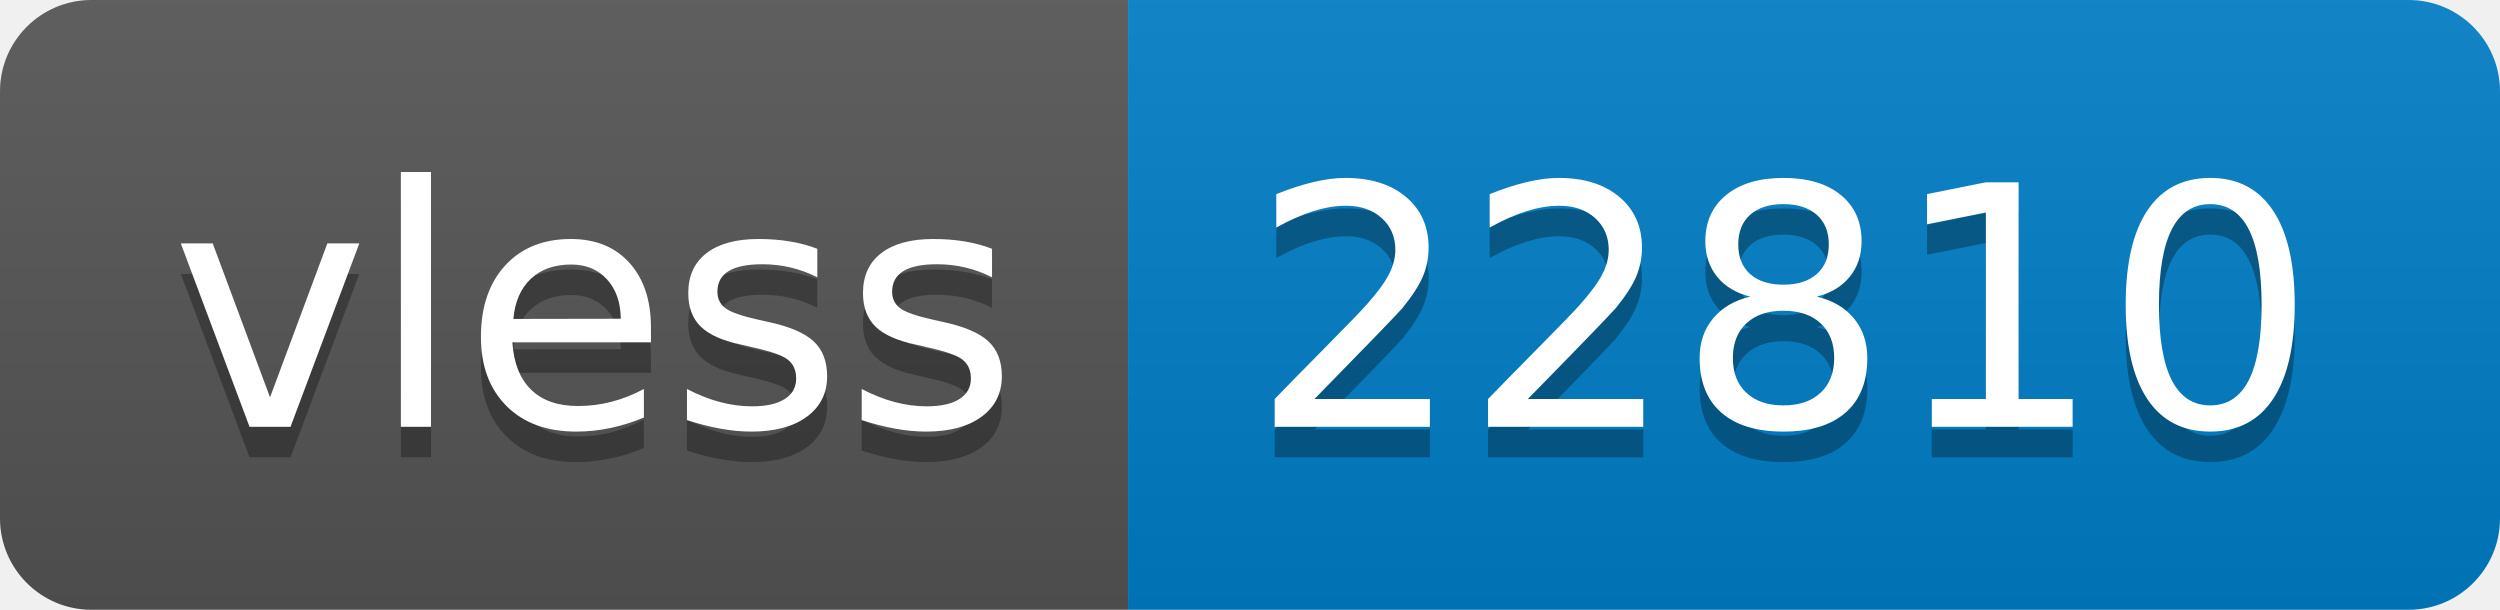
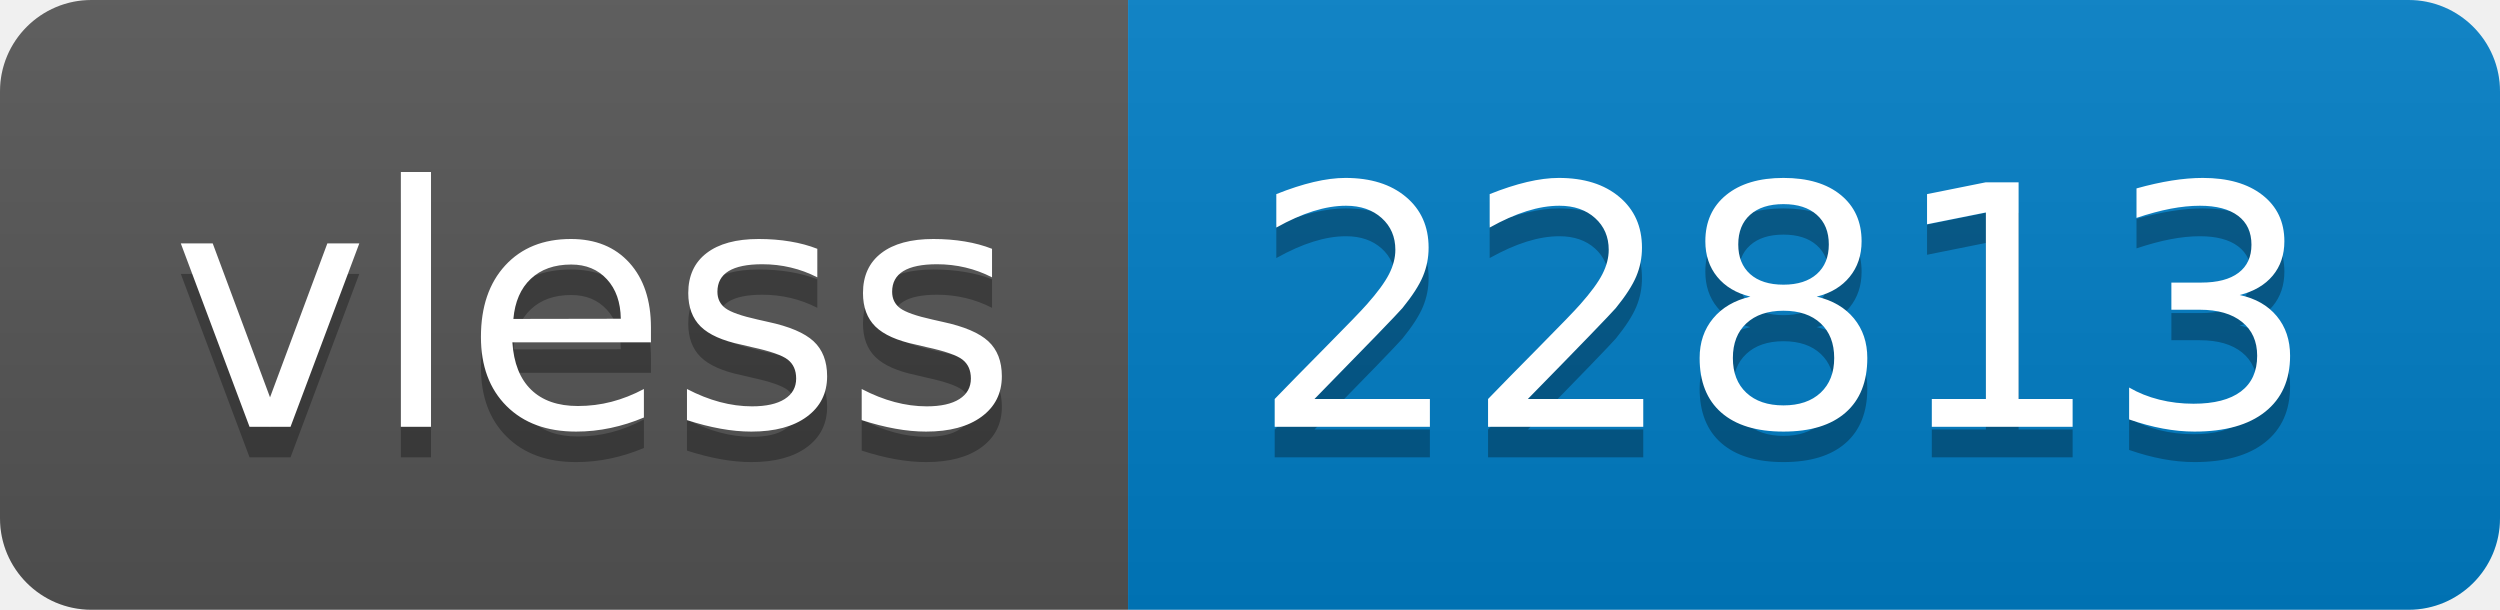
- <svg xmlns="http://www.w3.org/2000/svg" width="82" height="20" role="img" aria-label="vless: 22810">
+ <svg xmlns="http://www.w3.org/2000/svg" width="82" height="20" role="img" aria-label="vless: 22813">
  <linearGradient id="s" x2="0" y2="100%">
    <stop offset="0" stop-color="#bbb" stop-opacity=".1" />
    <stop offset="1" stop-opacity=".1" />
  </linearGradient>
  <clipPath id="r">
    <rect width="82" height="20" rx="3" fill="#fff" />
  </clipPath>
  <g clip-path="url(#r)">
    <rect width="37" height="20" fill="#555" />
    <rect x="37" width="45" height="20" fill="#007ec6" />
    <rect width="82" height="20" fill="url(#s)" />
  </g>
  <g fill="#fff" text-anchor="middle" font-family="Verdana,Geneva,DejaVu Sans,sans-serif" text-rendering="geometricPrecision" font-size="110">
    <text aria-hidden="true" x="195" y="150" fill="#010101" fill-opacity=".3" transform="scale(.1)" textLength="270">vless</text>
    <text x="195" y="140" transform="scale(.1)" fill="#fff" textLength="270">vless</text>
-     <text aria-hidden="true" x="585" y="150" fill="#010101" fill-opacity=".3" transform="scale(.1)" textLength="350">22810</text>
-     <text x="585" y="140" transform="scale(.1)" fill="#fff" textLength="350">22810</text>
+     <text aria-hidden="true" x="585" y="150" fill="#010101" fill-opacity=".3" transform="scale(.1)" textLength="350">22813</text>
+     <text x="585" y="140" transform="scale(.1)" fill="#fff" textLength="350">22813</text>
  </g>
</svg>
